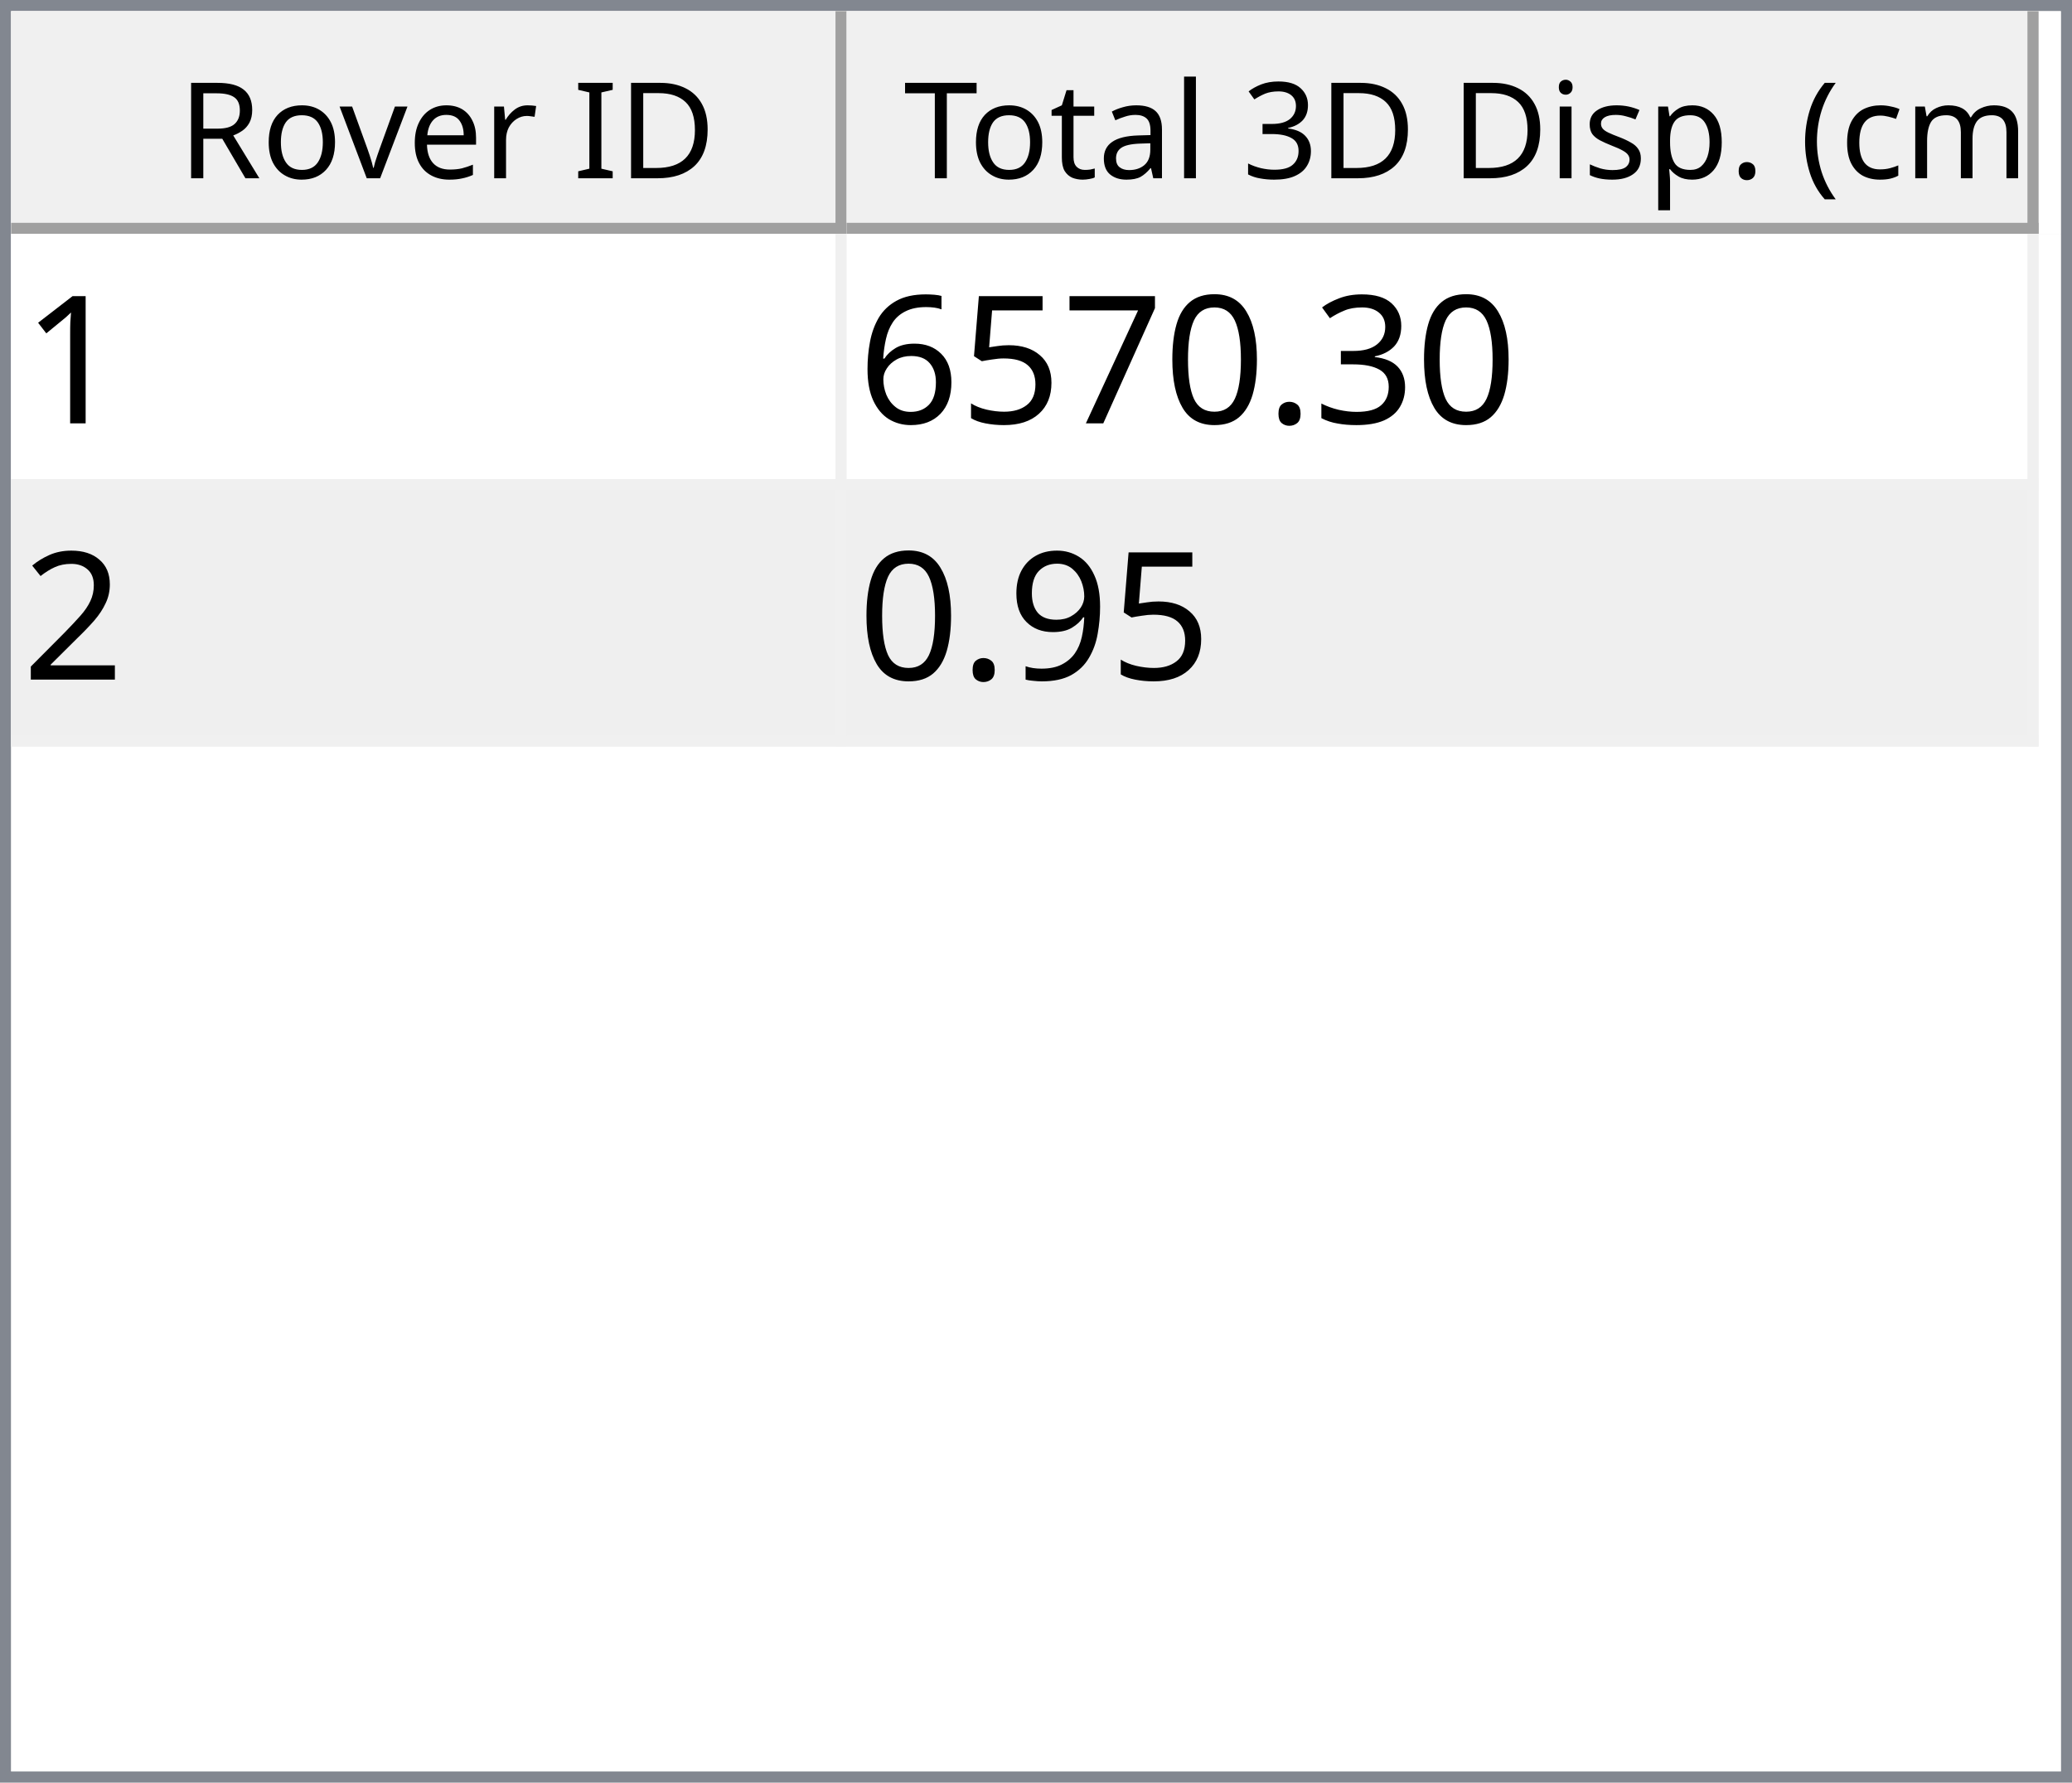
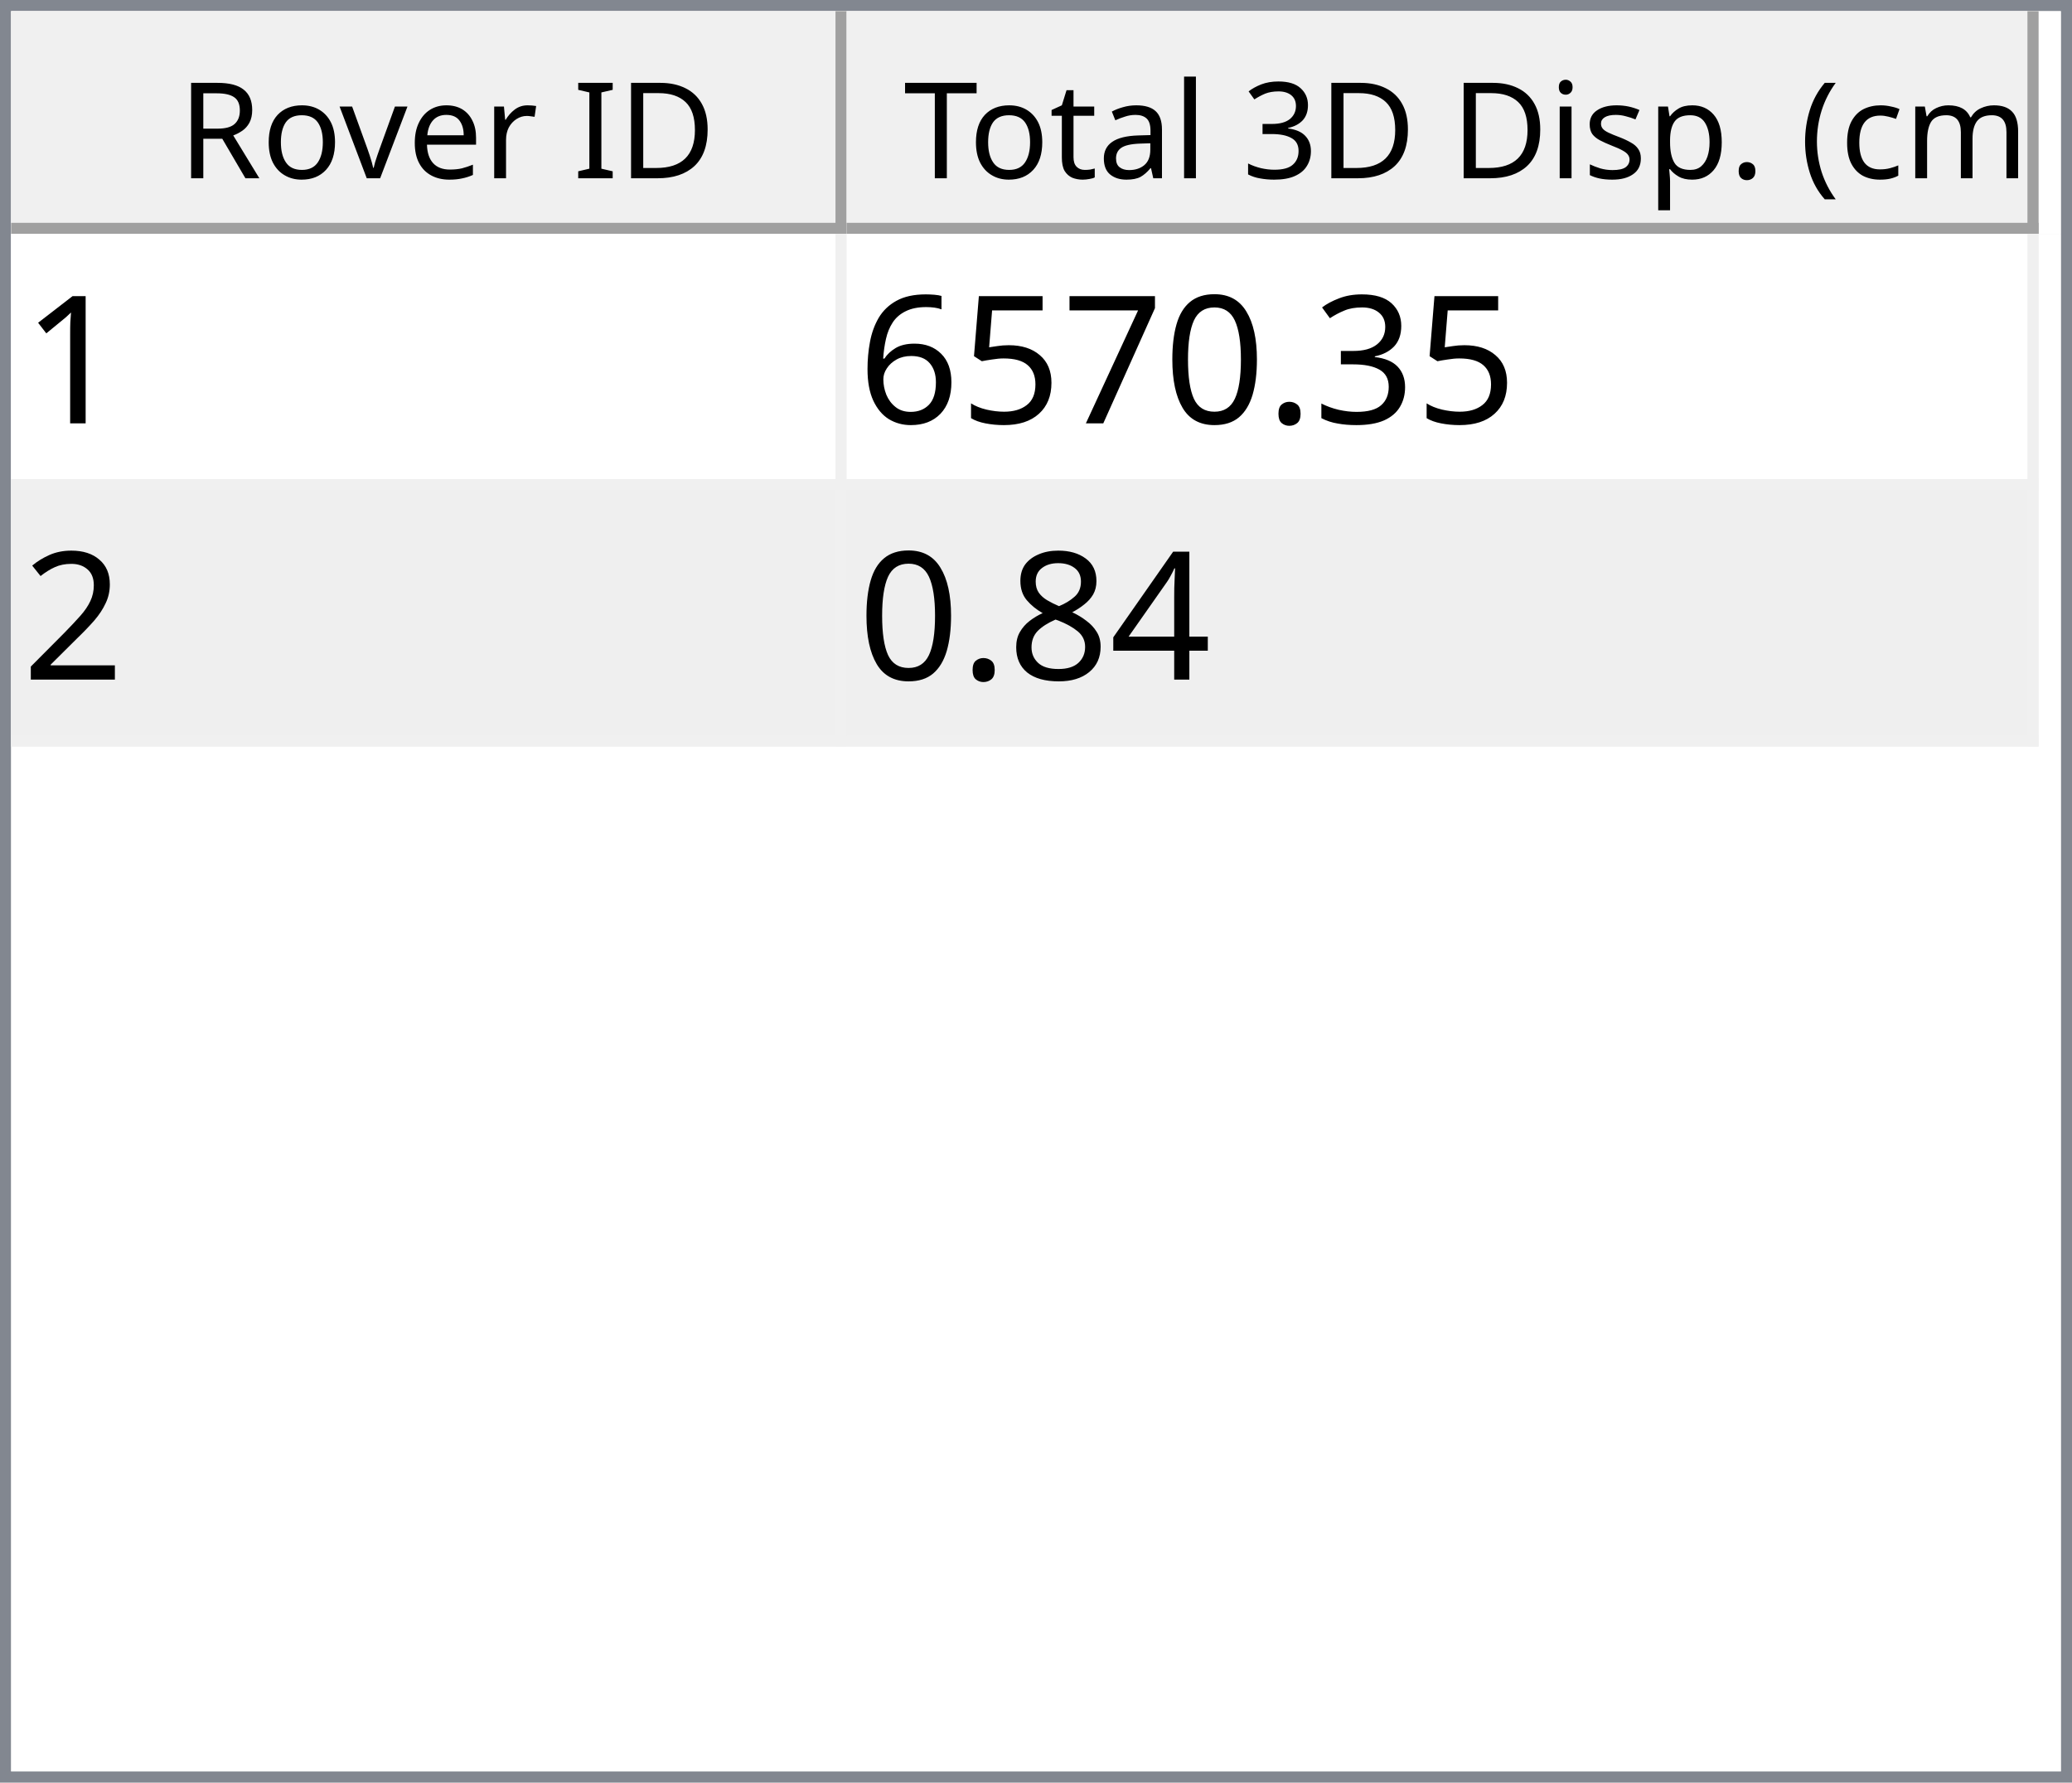
<svg xmlns="http://www.w3.org/2000/svg" style="fill-opacity:1; color-rendering:auto; color-interpolation:auto; text-rendering:auto; stroke:black; stroke-linecap:square; stroke-miterlimit:10; shape-rendering:auto; stroke-opacity:1; fill:black; stroke-dasharray:none; font-weight:normal; stroke-width:1; font-family:'Dialog'; font-style:normal; stroke-linejoin:miter; font-size:12px; stroke-dashoffset:0; image-rendering:auto;" width="186" height="160">
  <defs id="genericDefs" />
  <g>
    <defs id="defs1">
      <clipPath clipPathUnits="userSpaceOnUse" id="clipPath1">
        <path d="M0 0 L186 0 L186 160 L0 160 L0 0 Z" />
      </clipPath>
      <clipPath clipPathUnits="userSpaceOnUse" id="clipPath2">
        <path d="M0 0 L0 160 L186 160 L186 0 Z" />
      </clipPath>
      <clipPath clipPathUnits="userSpaceOnUse" id="clipPath3">
        <path d="M0 0 L0 20 L184 20 L184 0 Z" />
      </clipPath>
      <clipPath clipPathUnits="userSpaceOnUse" id="clipPath4">
        <path d="M0 0 L0 20 L75 20 L75 0 Z" />
      </clipPath>
      <clipPath clipPathUnits="userSpaceOnUse" id="clipPath5">
        <path d="M1 1 L1 19 L74 19 L74 1 Z" />
      </clipPath>
      <clipPath clipPathUnits="userSpaceOnUse" id="clipPath6">
        <path d="M0 0 L0 18 L73 18 L73 0 Z" />
      </clipPath>
      <clipPath clipPathUnits="userSpaceOnUse" id="clipPath7">
        <path d="M-0.5 -0.5 L-0.5 19.5 L74.5 19.5 L74.5 -0.5 Z" />
      </clipPath>
      <clipPath clipPathUnits="userSpaceOnUse" id="clipPath8">
        <path d="M0 0 L0 20 L107 20 L107 0 Z" />
      </clipPath>
      <clipPath clipPathUnits="userSpaceOnUse" id="clipPath9">
        <path d="M1 1 L1 19 L106 19 L106 1 Z" />
      </clipPath>
      <clipPath clipPathUnits="userSpaceOnUse" id="clipPath10">
        <path d="M0 0 L0 18 L105 18 L105 0 Z" />
      </clipPath>
      <clipPath clipPathUnits="userSpaceOnUse" id="clipPath11">
        <path d="M-0.5 -0.5 L-0.5 19.5 L106.5 19.5 L106.5 -0.5 Z" />
      </clipPath>
      <clipPath clipPathUnits="userSpaceOnUse" id="clipPath12">
        <path d="M0 0 L0 138 L184 138 L184 0 Z" />
      </clipPath>
      <clipPath clipPathUnits="userSpaceOnUse" id="clipPath13">
        <path d="M0 0 L0 46 L182 46 L182 0 Z" />
      </clipPath>
      <clipPath clipPathUnits="userSpaceOnUse" id="clipPath14">
        <path d="M-0.5 -0.5 L-0.5 45.5 L181.5 45.5 L181.5 -0.5 Z" />
      </clipPath>
      <clipPath clipPathUnits="userSpaceOnUse" id="clipPath15">
        <path d="M0 0 L0 22 L74 22 L74 0 Z" />
      </clipPath>
      <clipPath clipPathUnits="userSpaceOnUse" id="clipPath16">
        <path d="M0 0 L0 22 L106 22 L106 0 Z" />
      </clipPath>
      <font horiz-adv-x="64.551" id="font1">
        <font-face ascent="107.91" descent="25.098" units-per-em="100" style="font-style:normal; font-family:Segoe UI; font-weight:normal;" />
        <missing-glyph horiz-adv-x="64.551" d="M8.109 0 L8.109 68.266 L56.453 68.266 L56.453 0 L8.109 0 ZM15.328 7.234 L49.219 7.234 L49.219 61.031 L15.328 61.031 L15.328 7.234 Z" />
        <glyph unicode="D" horiz-adv-x="70.117" d="M9.188 0 L9.188 70.016 L28.516 70.016 Q65.531 70.016 65.531 35.891 Q65.531 19.672 55.25 9.836 Q44.969 0 27.734 0 L9.188 0 ZM17.391 62.594 L17.391 7.422 L27.828 7.422 Q41.609 7.422 49.273 14.797 Q56.938 22.172 56.938 35.688 Q56.938 62.594 28.328 62.594 L17.391 62.594 Z" />
        <glyph unicode="I" horiz-adv-x="26.611" d="M17.391 0 L9.188 0 L9.188 70.016 L17.391 70.016 L17.391 0 Z" />
        <glyph unicode=" " horiz-adv-x="27.393" d="" />
        <glyph unicode="r" horiz-adv-x="34.766" d="M34.188 41.891 Q32.078 43.5 28.125 43.5 Q23 43.5 19.555 38.672 Q16.109 33.844 16.109 25.484 L16.109 0 L8.109 0 L8.109 50 L16.109 50 L16.109 39.703 L16.312 39.703 Q18.016 44.969 21.531 47.922 Q25.047 50.875 29.391 50.875 Q32.516 50.875 34.188 50.203 L34.188 41.891 Z" />
        <glyph unicode="e" horiz-adv-x="52.295" d="M48.297 23 L12.984 23 Q13.188 14.656 17.484 10.109 Q21.781 5.562 29.297 5.562 Q37.75 5.562 44.828 11.141 L44.828 3.609 Q38.234 -1.172 27.391 -1.172 Q16.797 -1.172 10.742 5.641 Q4.688 12.453 4.688 24.812 Q4.688 36.469 11.305 43.82 Q17.922 51.172 27.734 51.172 Q37.547 51.172 42.922 44.828 Q48.297 38.484 48.297 27.203 L48.297 23 ZM40.094 29.781 Q40.047 36.719 36.75 40.578 Q33.453 44.438 27.594 44.438 Q21.922 44.438 17.969 40.383 Q14.016 36.328 13.094 29.781 L40.094 29.781 Z" />
        <glyph unicode="v" horiz-adv-x="47.9" d="M47.406 50 L27.484 0 L19.625 0 L0.688 50 L9.469 50 L22.172 13.672 Q23.578 9.672 23.922 6.688 L24.125 6.688 Q24.609 10.453 25.688 13.484 L38.969 50 L47.406 50 Z" />
        <glyph unicode="o" horiz-adv-x="58.594" d="M29 -1.172 Q17.922 -1.172 11.305 5.836 Q4.688 12.844 4.688 24.422 Q4.688 37.016 11.57 44.094 Q18.453 51.172 30.172 51.172 Q41.359 51.172 47.633 44.289 Q53.906 37.406 53.906 25.203 Q53.906 13.234 47.141 6.031 Q40.375 -1.172 29 -1.172 ZM29.594 44.438 Q21.875 44.438 17.383 39.188 Q12.891 33.938 12.891 24.703 Q12.891 15.828 17.43 10.695 Q21.969 5.562 29.594 5.562 Q37.359 5.562 41.531 10.594 Q45.703 15.625 45.703 24.906 Q45.703 34.281 41.531 39.359 Q37.359 44.438 29.594 44.438 Z" />
        <glyph unicode="R" horiz-adv-x="59.814" d="M59.375 0 L49.609 0 L37.891 19.625 Q36.281 22.359 34.766 24.289 Q33.25 26.219 31.664 27.438 Q30.078 28.656 28.25 29.219 Q26.422 29.781 24.125 29.781 L17.391 29.781 L17.391 0 L9.188 0 L9.188 70.016 L30.078 70.016 Q34.672 70.016 38.555 68.867 Q42.438 67.719 45.289 65.375 Q48.141 63.031 49.758 59.547 Q51.375 56.062 51.375 51.375 Q51.375 47.703 50.273 44.656 Q49.172 41.609 47.148 39.211 Q45.125 36.812 42.266 35.133 Q39.406 33.453 35.844 32.516 L35.844 32.328 Q37.594 31.547 38.891 30.547 Q40.188 29.547 41.359 28.18 Q42.531 26.812 43.68 25.078 Q44.828 23.344 46.234 21.047 L59.375 0 ZM17.391 62.594 L17.391 37.203 L28.516 37.203 Q31.594 37.203 34.203 38.133 Q36.812 39.062 38.719 40.797 Q40.625 42.531 41.703 45.047 Q42.781 47.562 42.781 50.688 Q42.781 56.297 39.141 59.445 Q35.5 62.594 28.609 62.594 L17.391 62.594 Z" />
        <glyph unicode=")" horiz-adv-x="30.176" d="M8.297 -15.922 L1.172 -15.922 Q16.406 2.344 16.406 26.812 Q16.406 51.469 1.078 70.016 L8.297 70.016 Q23.531 52.156 23.531 26.703 Q23.531 1.375 8.297 -15.922 Z" />
        <glyph unicode="m" horiz-adv-x="86.133" d="M79.109 0 L71.094 0 L71.094 28.719 Q71.094 37.016 68.531 40.727 Q65.969 44.438 59.906 44.438 Q54.781 44.438 51.195 39.75 Q47.609 35.062 47.609 28.516 L47.609 0 L39.594 0 L39.594 29.688 Q39.594 44.438 28.219 44.438 Q22.953 44.438 19.531 40.016 Q16.109 35.594 16.109 28.516 L16.109 0 L8.109 0 L8.109 50 L16.109 50 L16.109 42.094 L16.312 42.094 Q21.625 51.172 31.844 51.172 Q36.969 51.172 40.773 48.312 Q44.578 45.453 46 40.828 Q51.562 51.172 62.594 51.172 Q79.109 51.172 79.109 30.812 L79.109 0 Z" />
        <glyph unicode="c" horiz-adv-x="46.191" d="M42.188 2.297 Q36.422 -1.172 28.516 -1.172 Q17.828 -1.172 11.258 5.789 Q4.688 12.75 4.688 23.828 Q4.688 36.188 11.766 43.68 Q18.844 51.172 30.672 51.172 Q37.25 51.172 42.281 48.734 L42.281 40.531 Q36.719 44.438 30.375 44.438 Q22.703 44.438 17.797 38.945 Q12.891 33.453 12.891 24.516 Q12.891 15.719 17.508 10.641 Q22.125 5.562 29.891 5.562 Q36.422 5.562 42.188 9.906 L42.188 2.297 Z" />
        <glyph unicode="(" horiz-adv-x="30.176" d="M29.109 -15.922 L21.969 -15.922 Q6.844 1.375 6.844 26.703 Q6.844 52.156 21.969 70.016 L29.203 70.016 Q13.875 51.469 13.875 26.812 Q13.875 2.344 29.109 -15.922 Z" />
        <glyph unicode="." horiz-adv-x="21.68" d="M10.891 -1.078 Q8.641 -1.078 7.055 0.539 Q5.469 2.156 5.469 4.391 Q5.469 6.641 7.055 8.273 Q8.641 9.906 10.891 9.906 Q13.188 9.906 14.797 8.273 Q16.406 6.641 16.406 4.391 Q16.406 2.156 14.797 0.539 Q13.188 -1.078 10.891 -1.078 Z" />
        <glyph unicode="p" horiz-adv-x="58.789" d="M16.312 7.234 L16.109 7.234 L16.109 -23 L8.109 -23 L8.109 50 L16.109 50 L16.109 41.219 L16.312 41.219 Q22.219 51.172 33.594 51.172 Q43.266 51.172 48.688 44.461 Q54.109 37.75 54.109 26.469 Q54.109 13.922 48 6.375 Q41.891 -1.172 31.297 -1.172 Q21.578 -1.172 16.312 7.234 ZM16.109 27.391 L16.109 20.406 Q16.109 14.203 20.141 9.883 Q24.172 5.562 30.375 5.562 Q37.641 5.562 41.773 11.133 Q45.906 16.703 45.906 26.609 Q45.906 34.969 42.047 39.703 Q38.188 44.438 31.594 44.438 Q24.609 44.438 20.359 39.578 Q16.109 34.719 16.109 27.391 Z" />
        <glyph unicode="s" horiz-adv-x="42.432" d="M5.078 1.812 L5.078 10.406 Q11.625 5.562 19.484 5.562 Q30.031 5.562 30.031 12.594 Q30.031 14.594 29.125 15.992 Q28.219 17.391 26.68 18.461 Q25.141 19.531 23.07 20.383 Q21 21.234 18.609 22.172 Q15.281 23.484 12.766 24.828 Q10.25 26.172 8.57 27.859 Q6.891 29.547 6.031 31.695 Q5.172 33.844 5.172 36.719 Q5.172 40.234 6.789 42.945 Q8.406 45.656 11.086 47.484 Q13.766 49.312 17.211 50.242 Q20.656 51.172 24.312 51.172 Q30.812 51.172 35.938 48.922 L35.938 40.828 Q30.422 44.438 23.25 44.438 Q21 44.438 19.195 43.922 Q17.391 43.406 16.094 42.477 Q14.797 41.547 14.086 40.258 Q13.375 38.969 13.375 37.406 Q13.375 35.453 14.086 34.133 Q14.797 32.812 16.164 31.789 Q17.531 30.766 19.484 29.938 Q21.438 29.109 23.922 28.125 Q27.25 26.859 29.883 25.516 Q32.516 24.172 34.375 22.484 Q36.234 20.797 37.234 18.602 Q38.234 16.406 38.234 13.375 Q38.234 9.672 36.602 6.938 Q34.969 4.203 32.234 2.398 Q29.5 0.594 25.93 -0.289 Q22.359 -1.172 18.453 -1.172 Q10.75 -1.172 5.078 1.812 Z" />
        <glyph unicode="i" horiz-adv-x="24.219" d="M12.203 62.703 Q10.062 62.703 8.547 64.164 Q7.031 65.625 7.031 67.875 Q7.031 70.125 8.547 71.609 Q10.062 73.094 12.203 73.094 Q14.406 73.094 15.945 71.609 Q17.484 70.125 17.484 67.875 Q17.484 65.719 15.945 64.211 Q14.406 62.703 12.203 62.703 ZM16.109 0 L8.109 0 L8.109 50 L16.109 50 L16.109 0 Z" />
        <glyph unicode="3" horiz-adv-x="53.906" d="M46.531 19.828 Q46.531 15.094 44.75 11.211 Q42.969 7.328 39.719 4.57 Q36.469 1.812 31.93 0.297 Q27.391 -1.219 21.922 -1.219 Q11.922 -1.219 6 2.594 L6 11.188 Q13.094 5.609 22.219 5.609 Q25.875 5.609 28.828 6.539 Q31.781 7.469 33.906 9.227 Q36.031 10.984 37.18 13.477 Q38.328 15.969 38.328 19.094 Q38.328 32.812 18.797 32.812 L12.984 32.812 L12.984 39.594 L18.5 39.594 Q35.797 39.594 35.797 52.484 Q35.797 64.406 22.609 64.406 Q15.188 64.406 8.688 59.422 L8.688 67.188 Q15.375 71.188 24.609 71.188 Q29 71.188 32.57 69.969 Q36.141 68.75 38.68 66.555 Q41.219 64.359 42.609 61.281 Q44 58.203 44 54.5 Q44 40.672 30.031 36.719 L30.031 36.531 Q33.594 36.141 36.625 34.797 Q39.656 33.453 41.852 31.305 Q44.047 29.156 45.289 26.25 Q46.531 23.344 46.531 19.828 Z" />
        <glyph unicode="l" horiz-adv-x="24.219" d="M16.109 0 L8.109 0 L8.109 74.031 L16.109 74.031 L16.109 0 Z" />
        <glyph unicode="a" horiz-adv-x="50.879" d="M43.891 0 L35.891 0 L35.891 7.812 L35.688 7.812 Q30.469 -1.172 20.312 -1.172 Q12.844 -1.172 8.617 2.781 Q4.391 6.734 4.391 13.281 Q4.391 27.297 20.906 29.594 L35.891 31.688 Q35.891 44.438 25.594 44.438 Q16.547 44.438 9.281 38.281 L9.281 46.484 Q16.656 51.172 26.266 51.172 Q43.891 51.172 43.891 32.516 L43.891 0 ZM35.891 25.297 L23.828 23.641 Q18.266 22.859 15.43 20.875 Q12.594 18.891 12.594 13.875 Q12.594 10.203 15.211 7.883 Q17.828 5.562 22.172 5.562 Q28.125 5.562 32.008 9.742 Q35.891 13.922 35.891 20.312 L35.891 25.297 Z" />
        <glyph unicode="t" horiz-adv-x="33.887" d="M31.297 0.484 Q28.469 -1.078 23.828 -1.078 Q10.688 -1.078 10.688 13.578 L10.688 43.172 L2.094 43.172 L2.094 50 L10.688 50 L10.688 62.203 L18.703 64.797 L18.703 50 L31.297 50 L31.297 43.172 L18.703 43.172 L18.703 14.984 Q18.703 9.969 20.414 7.82 Q22.125 5.672 26.078 5.672 Q29.109 5.672 31.297 7.328 L31.297 0.484 Z" />
        <glyph unicode="T" horiz-adv-x="52.393" d="M50.594 62.594 L30.375 62.594 L30.375 0 L22.172 0 L22.172 62.594 L2 62.594 L2 70.016 L50.594 70.016 L50.594 62.594 Z" />
      </font>
      <font horiz-adv-x="75.0" id="font2">
        <font-face ascent="100.537" descent="21.973" units-per-em="100" style="font-style:normal; font-family:sans-serif; font-weight:normal;" />
        <missing-glyph horiz-adv-x="75.0" d="M12.5 0 L12.5 62.5 L62.5 62.5 L62.5 0 L12.5 0 ZM14.062 1.562 L60.938 1.562 L60.938 60.938 L14.062 60.938 L14.062 1.562 Z" />
        <glyph unicode="1" horiz-adv-x="55.615" d="M37.25 0 L28.469 0 L28.469 56 Q25.297 52.984 20.141 49.953 Q14.984 46.922 10.891 45.406 L10.891 53.906 Q18.266 57.375 23.781 62.305 Q29.297 67.234 31.594 71.875 L37.25 71.875 L37.25 0 Z" />
        <glyph unicode="3" horiz-adv-x="55.615" d="M4.203 18.891 L12.984 20.062 Q14.5 12.594 18.141 9.297 Q21.781 6 27 6 Q33.203 6 37.477 10.297 Q41.75 14.594 41.75 20.953 Q41.75 27 37.797 30.93 Q33.844 34.859 27.734 34.859 Q25.25 34.859 21.531 33.891 L22.516 41.609 Q23.391 41.5 23.922 41.5 Q29.547 41.5 34.039 44.43 Q38.531 47.359 38.531 53.469 Q38.531 58.297 35.258 61.477 Q31.984 64.656 26.812 64.656 Q21.688 64.656 18.266 61.43 Q14.844 58.203 13.875 51.766 L5.078 53.328 Q6.688 62.156 12.398 67.016 Q18.109 71.875 26.609 71.875 Q32.469 71.875 37.398 69.359 Q42.328 66.844 44.945 62.5 Q47.562 58.156 47.562 53.266 Q47.562 48.641 45.07 44.828 Q42.578 41.016 37.703 38.766 Q44.047 37.312 47.562 32.695 Q51.078 28.078 51.078 21.141 Q51.078 11.766 44.242 5.25 Q37.406 -1.266 26.953 -1.266 Q17.531 -1.266 11.305 4.352 Q5.078 9.969 4.203 18.891 Z" />
        <glyph unicode="." horiz-adv-x="27.783" d="M9.078 0 L9.078 10.016 L19.094 10.016 L19.094 0 L9.078 0 Z" />
        <glyph unicode="0" horiz-adv-x="55.615" d="M4.156 35.297 Q4.156 48 6.766 55.742 Q9.375 63.484 14.523 67.68 Q19.672 71.875 27.484 71.875 Q33.25 71.875 37.594 69.555 Q41.938 67.234 44.773 62.867 Q47.609 58.5 49.219 52.227 Q50.828 45.953 50.828 35.297 Q50.828 22.703 48.242 14.969 Q45.656 7.234 40.508 3.008 Q35.359 -1.219 27.484 -1.219 Q17.141 -1.219 11.234 6.203 Q4.156 15.141 4.156 35.297 ZM13.188 35.297 Q13.188 17.672 17.312 11.836 Q21.438 6 27.484 6 Q33.547 6 37.672 11.859 Q41.797 17.719 41.797 35.297 Q41.797 52.984 37.672 58.789 Q33.547 64.594 27.391 64.594 Q21.344 64.594 17.719 59.469 Q13.188 52.938 13.188 35.297 Z" />
        <glyph unicode="7" horiz-adv-x="55.615" d="M4.734 62.203 L4.734 70.656 L51.078 70.656 L51.078 63.812 Q44.234 56.547 37.523 44.484 Q30.812 32.422 27.156 19.672 Q24.516 10.688 23.781 0 L14.75 0 Q14.891 8.453 18.062 20.414 Q21.234 32.375 27.172 43.484 Q33.109 54.594 39.797 62.203 L4.734 62.203 Z" />
        <glyph unicode="5" horiz-adv-x="55.615" d="M4.156 18.75 L13.375 19.531 Q14.406 12.797 18.141 9.398 Q21.875 6 27.156 6 Q33.5 6 37.891 10.789 Q42.281 15.578 42.281 23.484 Q42.281 31 38.062 35.352 Q33.844 39.703 27 39.703 Q22.75 39.703 19.336 37.773 Q15.922 35.844 13.969 32.766 L5.719 33.844 L12.641 70.609 L48.25 70.609 L48.25 62.203 L19.672 62.203 L15.828 42.969 Q22.266 47.469 29.344 47.469 Q38.719 47.469 45.164 40.969 Q51.609 34.469 51.609 24.266 Q51.609 14.547 45.953 7.469 Q39.062 -1.219 27.156 -1.219 Q17.391 -1.219 11.211 4.25 Q5.031 9.719 4.156 18.75 Z" />
        <glyph unicode="6" horiz-adv-x="55.615" d="M49.75 54.047 L41.016 53.375 Q39.844 58.547 37.703 60.891 Q34.125 64.656 28.906 64.656 Q24.703 64.656 21.531 62.312 Q17.391 59.281 14.992 53.469 Q12.594 47.656 12.5 36.922 Q15.672 41.75 20.266 44.094 Q24.859 46.438 29.891 46.438 Q38.672 46.438 44.852 39.969 Q51.031 33.5 51.031 23.25 Q51.031 16.5 48.125 10.719 Q45.219 4.938 40.141 1.859 Q35.062 -1.219 28.609 -1.219 Q17.625 -1.219 10.695 6.859 Q3.766 14.938 3.766 33.5 Q3.766 54.25 11.422 63.672 Q18.109 71.875 29.438 71.875 Q37.891 71.875 43.289 67.141 Q48.688 62.406 49.75 54.047 ZM13.875 23.188 Q13.875 18.656 15.797 14.508 Q17.719 10.359 21.188 8.18 Q24.656 6 28.469 6 Q34.031 6 38.039 10.492 Q42.047 14.984 42.047 22.703 Q42.047 30.125 38.086 34.398 Q34.125 38.672 28.125 38.672 Q22.172 38.672 18.023 34.398 Q13.875 30.125 13.875 23.188 Z" />
        <glyph unicode="2" horiz-adv-x="55.615" d="M50.344 8.453 L50.344 0 L3.031 0 Q2.938 3.172 4.047 6.109 Q5.859 10.938 9.836 15.625 Q13.812 20.312 21.344 26.469 Q33.016 36.031 37.117 41.625 Q41.219 47.219 41.219 52.203 Q41.219 57.422 37.477 61.008 Q33.734 64.594 27.734 64.594 Q21.391 64.594 17.578 60.789 Q13.766 56.984 13.719 50.25 L4.688 51.172 Q5.609 61.281 11.664 66.578 Q17.719 71.875 27.938 71.875 Q38.234 71.875 44.242 66.164 Q50.25 60.453 50.25 52 Q50.25 47.703 48.492 43.555 Q46.734 39.406 42.656 34.812 Q38.578 30.219 29.109 22.219 Q21.188 15.578 18.945 13.211 Q16.703 10.844 15.234 8.453 L50.344 8.453 Z" />
-         <glyph unicode="9" horiz-adv-x="55.615" d="M5.469 16.547 L13.922 17.328 Q14.984 11.375 18.016 8.688 Q21.047 6 25.781 6 Q29.828 6 32.883 7.859 Q35.938 9.719 37.891 12.82 Q39.844 15.922 41.164 21.195 Q42.484 26.469 42.484 31.938 Q42.484 32.516 42.438 33.688 Q39.797 29.5 35.234 26.883 Q30.672 24.266 25.344 24.266 Q16.453 24.266 10.305 30.711 Q4.156 37.156 4.156 47.703 Q4.156 58.594 10.578 65.234 Q17 71.875 26.656 71.875 Q33.641 71.875 39.43 68.117 Q45.219 64.359 48.219 57.398 Q51.219 50.438 51.219 37.25 Q51.219 23.531 48.242 15.406 Q45.266 7.281 39.383 3.031 Q33.5 -1.219 25.594 -1.219 Q17.188 -1.219 11.867 3.445 Q6.547 8.109 5.469 16.547 ZM41.453 48.141 Q41.453 55.719 37.43 60.156 Q33.406 64.594 27.734 64.594 Q21.875 64.594 17.531 59.812 Q13.188 55.031 13.188 47.406 Q13.188 40.578 17.312 36.305 Q21.438 32.031 27.484 32.031 Q33.594 32.031 37.523 36.305 Q41.453 40.578 41.453 48.141 Z" />
+         <glyph unicode="4" horiz-adv-x="55.615" d="M32.328 0 L32.328 17.141 L1.266 17.141 L1.266 25.203 L33.938 71.578 L41.109 71.578 L41.109 25.203 L50.781 25.203 L50.781 17.141 L41.109 17.141 L41.109 0 L32.328 0 ZM32.328 25.203 L32.328 57.469 L9.906 25.203 L32.328 25.203 Z" />
+         <glyph unicode="8" horiz-adv-x="55.615" d="M17.672 38.812 Q12.203 40.828 9.57 44.539 Q6.938 48.25 6.938 53.422 Q6.938 61.234 12.555 66.555 Q18.172 71.875 27.484 71.875 Q36.859 71.875 42.578 66.43 Q48.297 60.984 48.297 53.172 Q48.297 48.188 45.68 44.508 Q43.062 40.828 37.75 38.812 Q44.344 36.672 47.781 31.883 Q51.219 27.094 51.219 20.453 Q51.219 11.281 44.727 5.031 Q38.234 -1.219 27.641 -1.219 Q17.047 -1.219 10.547 5.055 Q4.047 11.328 4.047 20.703 Q4.047 27.688 7.594 32.398 Q11.141 37.109 17.672 38.812 ZM15.922 53.719 Q15.922 48.641 19.195 45.414 Q22.469 42.188 27.688 42.188 Q32.766 42.188 36.016 45.383 Q39.266 48.578 39.266 53.219 Q39.266 58.062 35.914 61.359 Q32.562 64.656 27.594 64.656 Q22.562 64.656 19.242 61.43 Q15.922 58.203 15.922 53.719 ZM13.094 20.656 Q13.094 16.891 14.875 13.375 Q16.656 9.859 20.172 7.93 Q23.688 6 27.734 6 Q34.031 6 38.133 10.055 Q42.234 14.109 42.234 20.359 Q42.234 26.703 38.016 30.859 Q33.797 35.016 27.438 35.016 Q21.234 35.016 17.164 30.914 Q13.094 26.812 13.094 20.656 Z" />
      </font>
    </defs>
    <g style="fill:white; stroke:white;">
      <rect x="0" y="0" width="186" style="clip-path:url(#clipPath1); stroke:none;" height="160" />
    </g>
    <g style="fill:white; text-rendering:optimizeSpeed; color-rendering:optimizeSpeed; image-rendering:optimizeSpeed; shape-rendering:crispEdges; stroke:white; color-interpolation:sRGB;">
      <rect x="0" width="186" height="160" y="0" style="stroke:none;" />
      <path style="stroke:none;" d="M0 160 L186 160 L186 0 L0 0 Z" />
    </g>
    <g style="fill:rgb(240,240,240); font-family:'Segoe UI'; stroke:rgb(240,240,240);">
      <rect x="0" y="0" width="186" style="clip-path:url(#clipPath2); stroke:none;" height="160" />
    </g>
    <g style="fill:rgb(130,135,144); font-family:'Segoe UI'; stroke:rgb(130,135,144);">
      <path d="M0 0 L186 0 L186 160 L0 160 L0 0 ZM1 1 L185 1 L185 159 L1 159 L1 1 Z" style="fill-rule:evenodd; clip-path:url(#clipPath2); stroke:none;" />
    </g>
    <g style="fill:white; font-family:'Segoe UI'; stroke:white;" transform="translate(1,1)">
      <rect x="0" y="0" width="184" style="clip-path:url(#clipPath3); stroke:none;" height="20" />
    </g>
    <g style="fill:rgb(240,240,240); font-family:'Segoe UI'; stroke:rgb(240,240,240);" transform="translate(1,1)">
      <rect x="0" y="0" width="75" style="clip-path:url(#clipPath4); stroke:none;" height="20" />
    </g>
    <g style="font-family:'Segoe UI';" transform="translate(2,2)">
      <text x="14" xml:space="preserve" y="14" style="clip-path:url(#clipPath6); stroke:none;">Rover ID</text>
    </g>
    <g style="fill:rgb(160,160,160); font-family:'Segoe UI'; stroke:rgb(160,160,160); stroke-linejoin:bevel;" transform="translate(1.5,1.5)">
      <line x1="74" x2="74" y1="0" style="fill:none; clip-path:url(#clipPath7);" y2="19" />
    </g>
    <g style="fill:rgb(160,160,160); font-family:'Segoe UI'; stroke:rgb(160,160,160); stroke-linejoin:bevel;" transform="matrix(1,0,0,1,1,1) translate(0.5,0.5)">
      <line x1="0" x2="74" y1="19" style="fill:none; clip-path:url(#clipPath7);" y2="19" />
    </g>
    <g style="fill:rgb(240,240,240); font-family:'Segoe UI'; stroke:rgb(240,240,240);" transform="translate(76,1)">
      <rect x="0" y="0" width="107" style="clip-path:url(#clipPath8); stroke:none;" height="20" />
    </g>
    <g style="font-family:'Segoe UI';" transform="translate(77,2)">
      <text x="1" xml:space="preserve" y="14" style="clip-path:url(#clipPath10); stroke:none;"> Total 3D Disp. (cm)</text>
    </g>
    <g style="fill:rgb(160,160,160); font-family:'Segoe UI'; stroke:rgb(160,160,160); stroke-linejoin:bevel;" transform="translate(76.5,1.5)">
      <line x1="106" x2="106" y1="0" style="fill:none; clip-path:url(#clipPath11);" y2="19" />
    </g>
    <g style="fill:rgb(160,160,160); font-family:'Segoe UI'; stroke:rgb(160,160,160); stroke-linejoin:bevel;" transform="matrix(1,0,0,1,76,1) translate(0.5,0.5)">
      <line x1="0" x2="106" y1="19" style="fill:none; clip-path:url(#clipPath11);" y2="19" />
    </g>
    <g style="fill:white; font-family:'Segoe UI'; stroke:white;" transform="translate(1,21)">
      <rect x="0" y="0" width="184" style="clip-path:url(#clipPath12); stroke:none;" height="138" />
    </g>
    <g style="fill:rgb(240,240,240); font-size:16px; font-family:sans-serif; stroke:rgb(240,240,240);" transform="translate(1,21)">
      <rect x="0" y="0" width="182" style="clip-path:url(#clipPath13); stroke:none;" height="46" />
      <line transform="translate(0.5,0.5)" x1="0" x2="181" y1="22" style="clip-path:url(#clipPath14); fill:none; stroke-linejoin:bevel;" y2="22" />
    </g>
    <g transform="matrix(1,0,0,1,1,21) translate(0.5,0.5)" style="fill:rgb(240,240,240); font-size:16px; font-family:sans-serif; stroke:rgb(240,240,240); stroke-linejoin:bevel;">
      <line x1="0" x2="181" y1="45" style="fill:none; clip-path:url(#clipPath14);" y2="45" />
    </g>
    <g transform="matrix(1,0,0,1,1,21) translate(0.5,0.5)" style="fill:rgb(240,240,240); font-size:16px; font-family:sans-serif; stroke:rgb(240,240,240); stroke-linejoin:bevel;">
      <line x1="74" x2="74" y1="0" style="fill:none; clip-path:url(#clipPath14);" y2="45" />
    </g>
    <g transform="matrix(1,0,0,1,1,21) translate(0.5,0.5)" style="fill:rgb(240,240,240); font-size:16px; font-family:sans-serif; stroke:rgb(240,240,240); stroke-linejoin:bevel;">
      <line x1="181" x2="181" y1="0" style="fill:none; clip-path:url(#clipPath14);" y2="45" />
    </g>
    <g style="fill:white; font-size:16px; font-family:sans-serif; stroke:white;" transform="matrix(1,0,0,1,1,21)">
      <rect x="0" y="0" width="74" style="clip-path:url(#clipPath15); stroke:none;" height="22" />
      <text x="1" y="17" style="fill:black; clip-path:url(#clipPath15); stroke:none;" xml:space="preserve">1</text>
    </g>
    <g style="fill:white; font-size:16px; font-family:sans-serif; stroke:white;" transform="matrix(1,0,0,1,1,21) translate(75,0)">
      <rect x="0" y="0" width="106" style="clip-path:url(#clipPath16); stroke:none;" height="22" />
-       <text x="1" y="17" style="fill:black; clip-path:url(#clipPath16); stroke:none;" xml:space="preserve">6570.30</text>
+       <text x="1" y="17" style="fill:black; clip-path:url(#clipPath16); stroke:none;" xml:space="preserve">6570.35</text>
    </g>
    <g style="fill:rgb(239,239,239); font-size:16px; font-family:sans-serif; stroke:rgb(239,239,239);" transform="matrix(1,0,0,1,1,21) translate(0,23)">
      <rect x="0" y="0" width="74" style="clip-path:url(#clipPath15); stroke:none;" height="22" />
      <text x="1" y="17" style="fill:black; clip-path:url(#clipPath15); stroke:none;" xml:space="preserve">2</text>
    </g>
    <g style="fill:rgb(239,239,239); font-size:16px; font-family:sans-serif; stroke:rgb(239,239,239);" transform="matrix(1,0,0,1,1,21) translate(75,23)">
      <rect x="0" y="0" width="106" style="clip-path:url(#clipPath16); stroke:none;" height="22" />
-       <text x="1" y="17" style="fill:black; clip-path:url(#clipPath16); stroke:none;" xml:space="preserve">0.95</text>
+       <text x="1" y="17" style="fill:black; clip-path:url(#clipPath16); stroke:none;" xml:space="preserve">0.84</text>
    </g>
  </g>
</svg>
